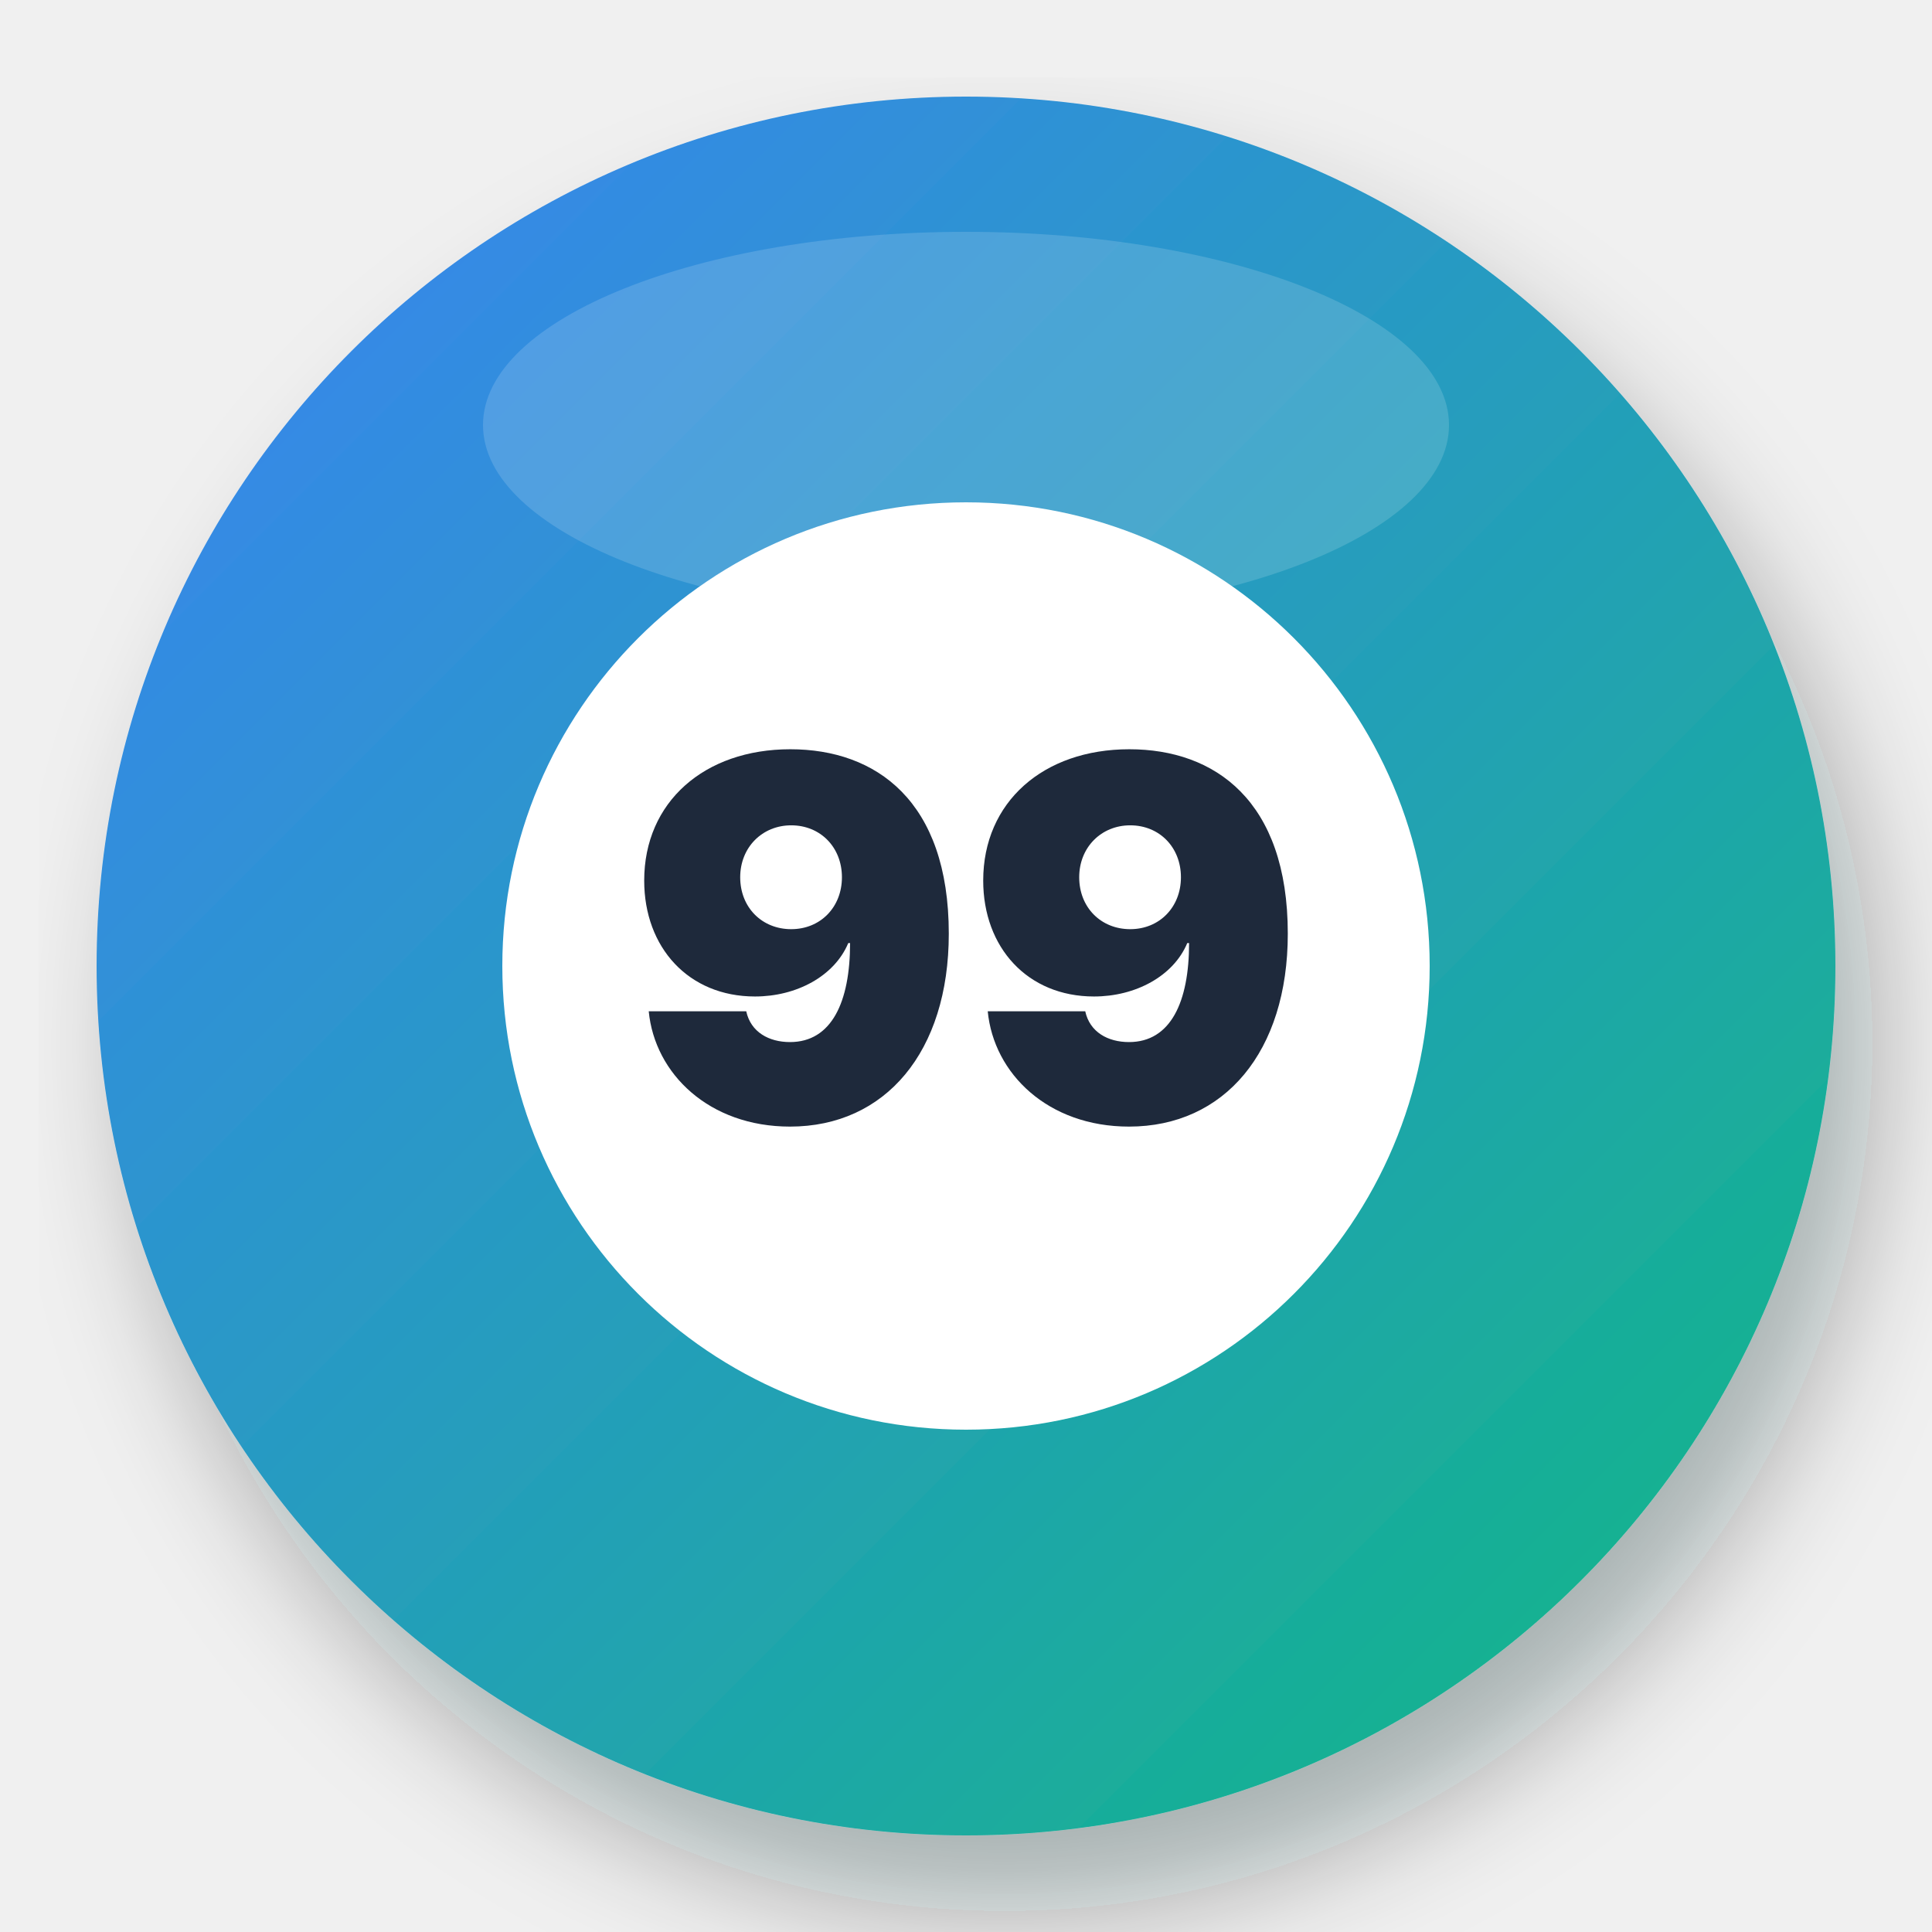
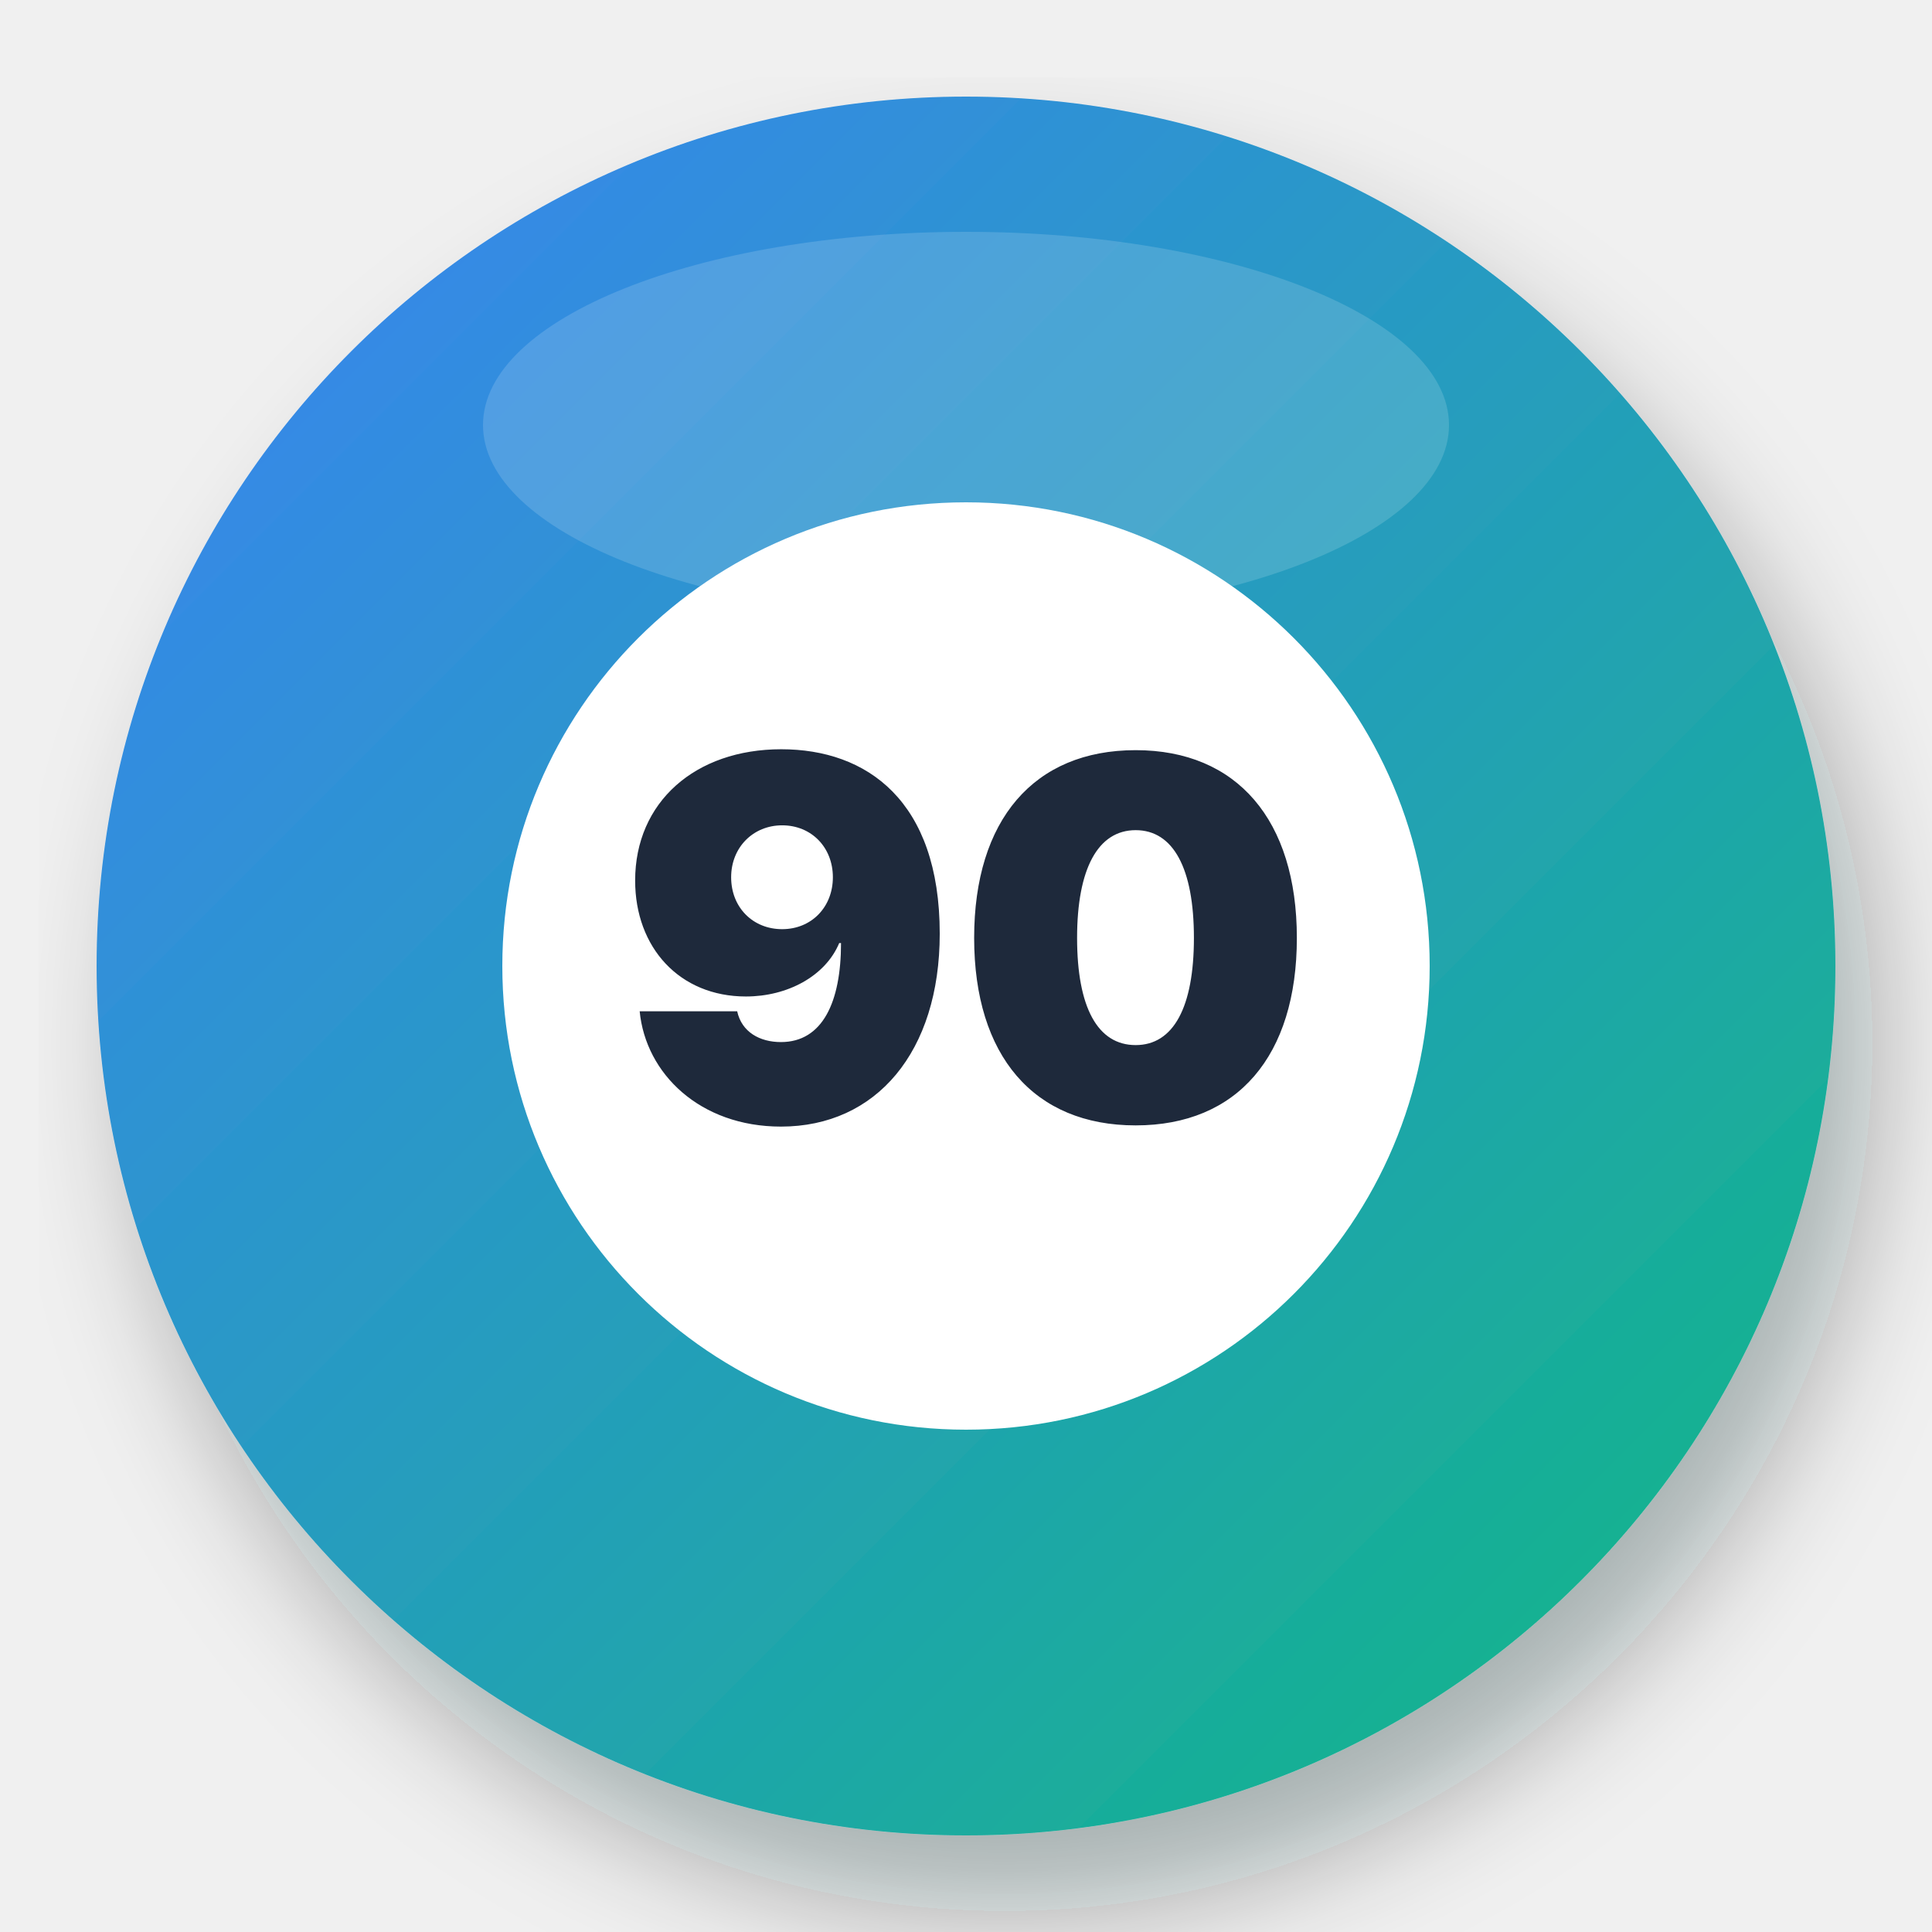
<svg xmlns="http://www.w3.org/2000/svg" viewBox="0 0 100 100" width="100" height="100">
  <defs>
    <linearGradient id="ballGradient" x1="0%" y1="0%" x2="100%" y2="100%">
      <stop offset="0%" stop-color="#3b82f6" />
      <stop offset="100%" stop-color="#10b981" />
    </linearGradient>
    <filter id="shadow" x="-10%" y="-10%" width="130%" height="130%">
      <feDropShadow dx="2" dy="4" stdDeviation="3" flood-color="#0f172a" flood-opacity="0.3" />
    </filter>
  </defs>
  <circle cx="50" cy="50" r="45" fill="url(#ballGradient)" filter="url(#shadow)" />
  <ellipse cx="50" cy="22" rx="25" ry="10" fill="#ffffff" fill-opacity="0.15" />
  <circle cx="50" cy="50" r="24" fill="#ffffff" />
-   <text x="50" y="58" font-family="system-ui, -apple-system, sans-serif" font-weight="900" font-size="26" fill="#1e293b" text-anchor="middle">99</text>
+   <text x="50" y="58" font-family="system-ui, -apple-system, sans-serif" font-weight="900" font-size="26" fill="#1e293b" text-anchor="middle">90</text>
</svg>
